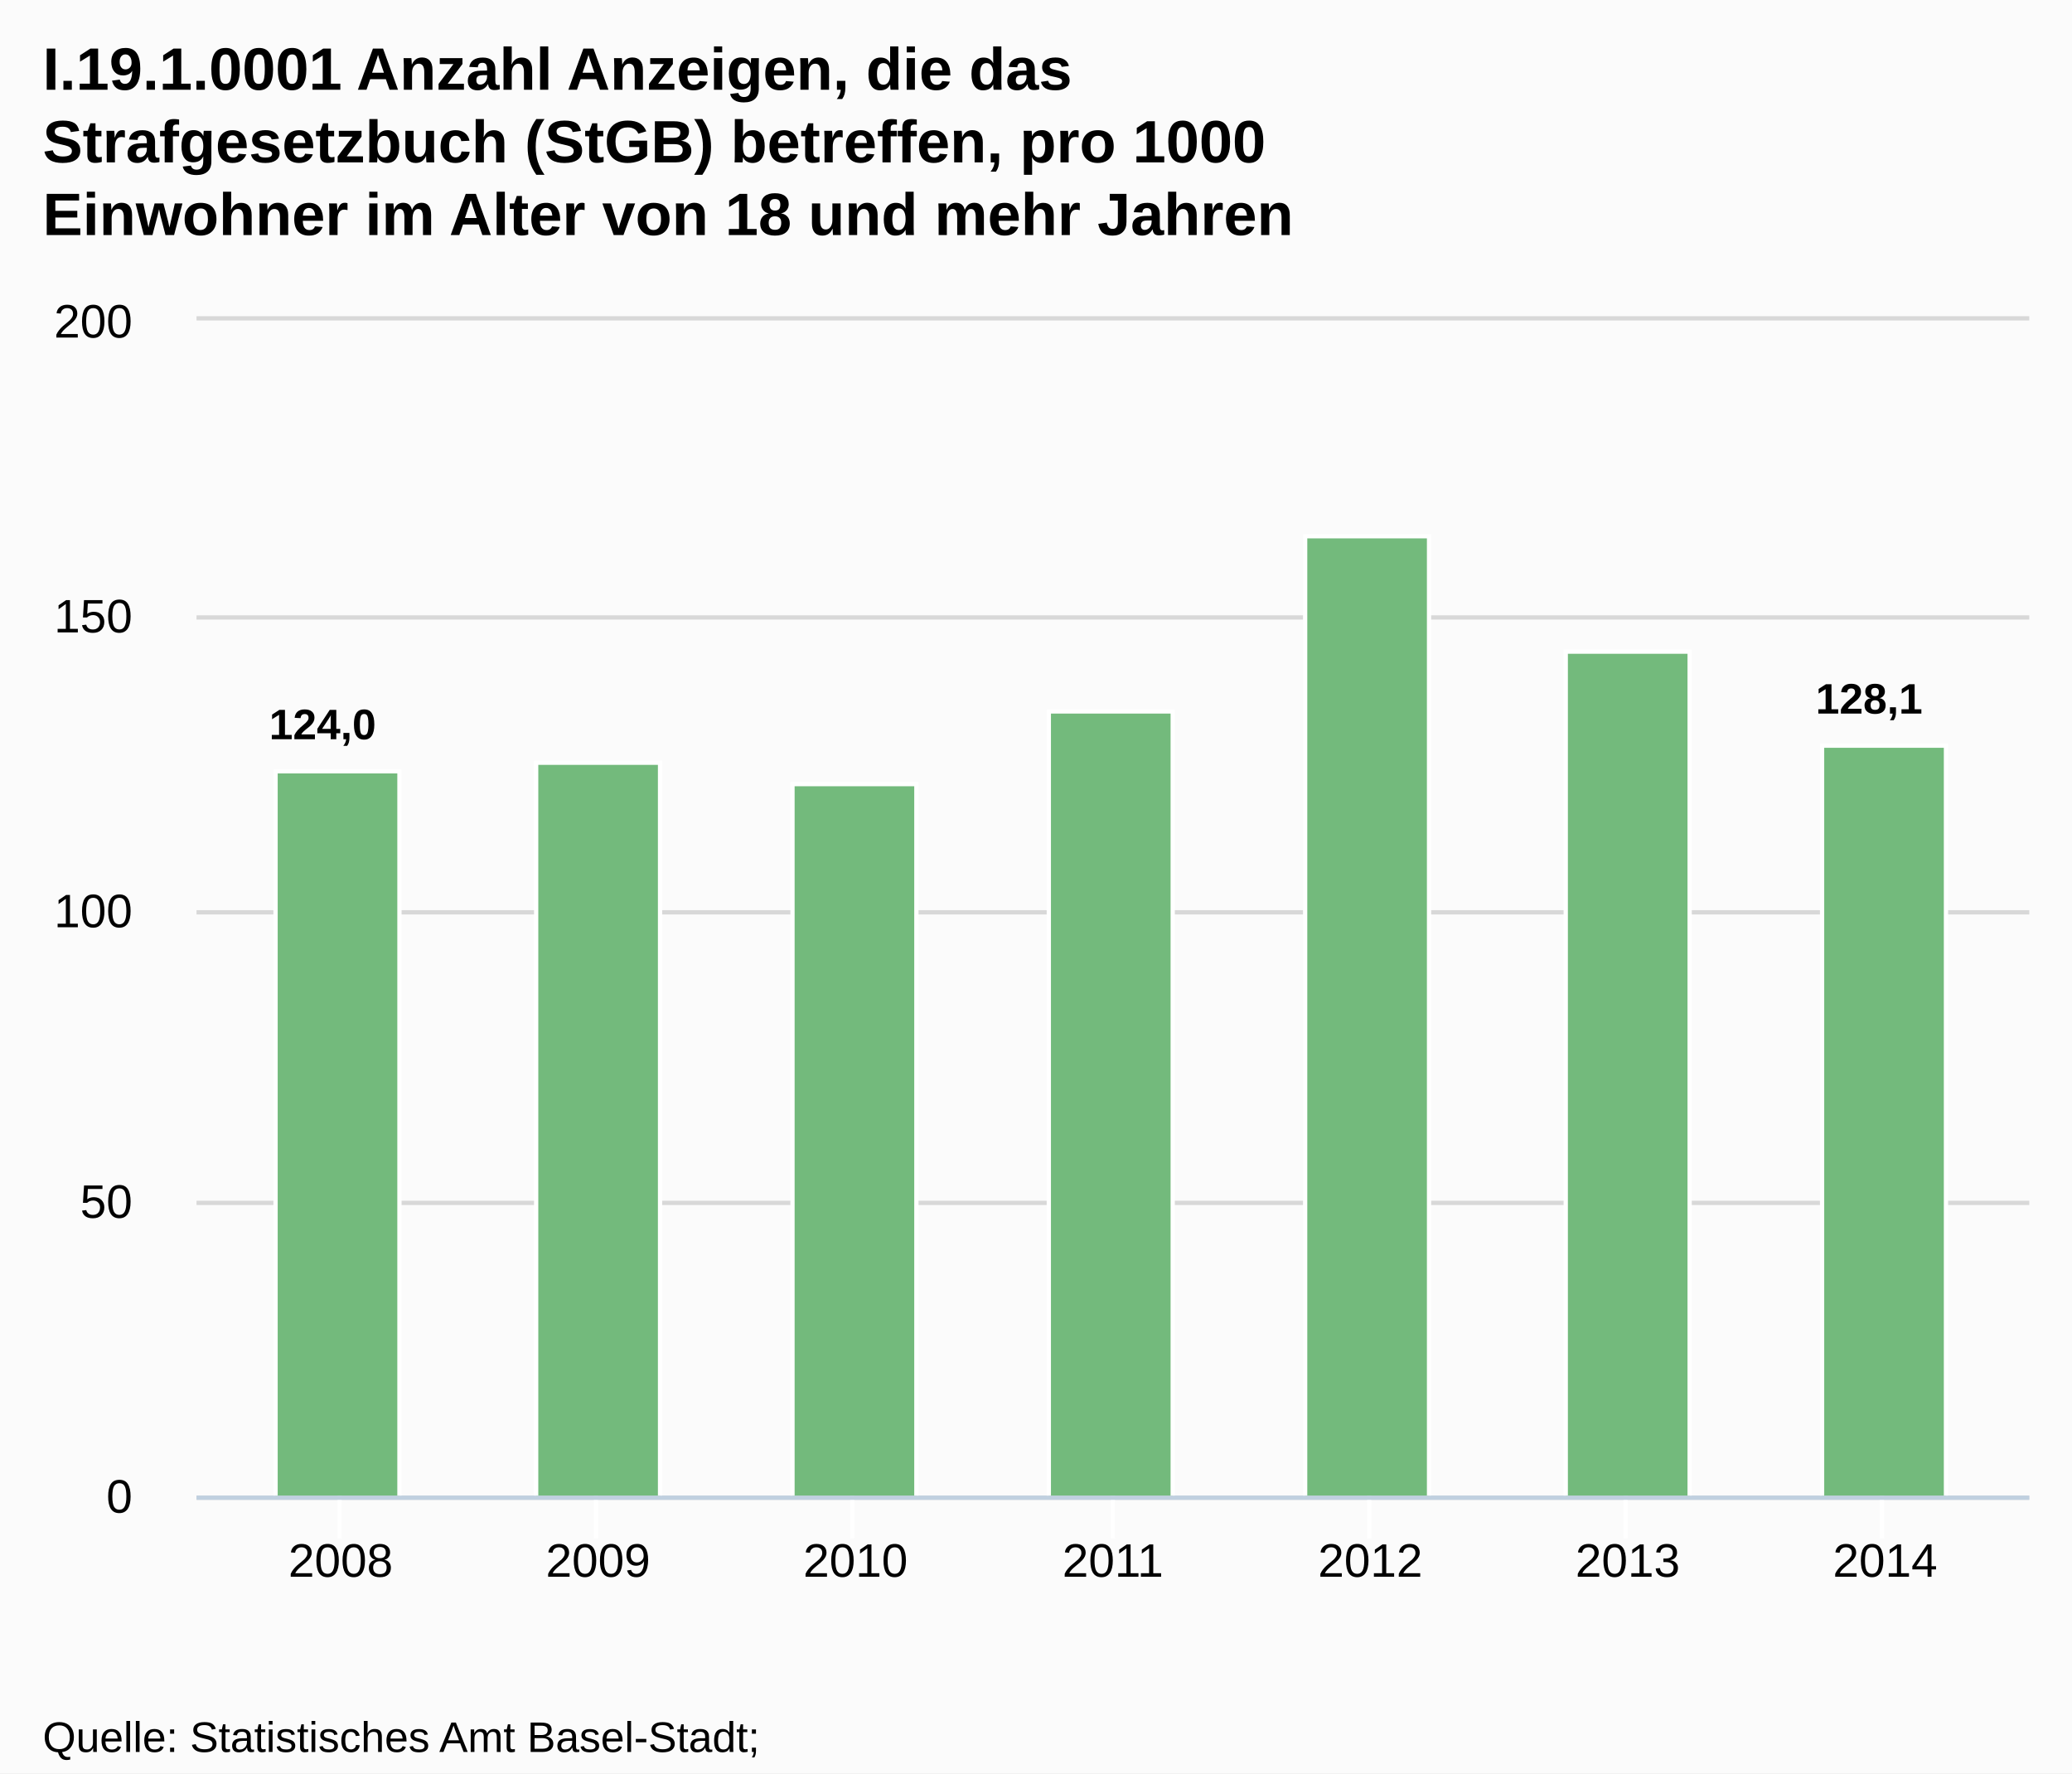
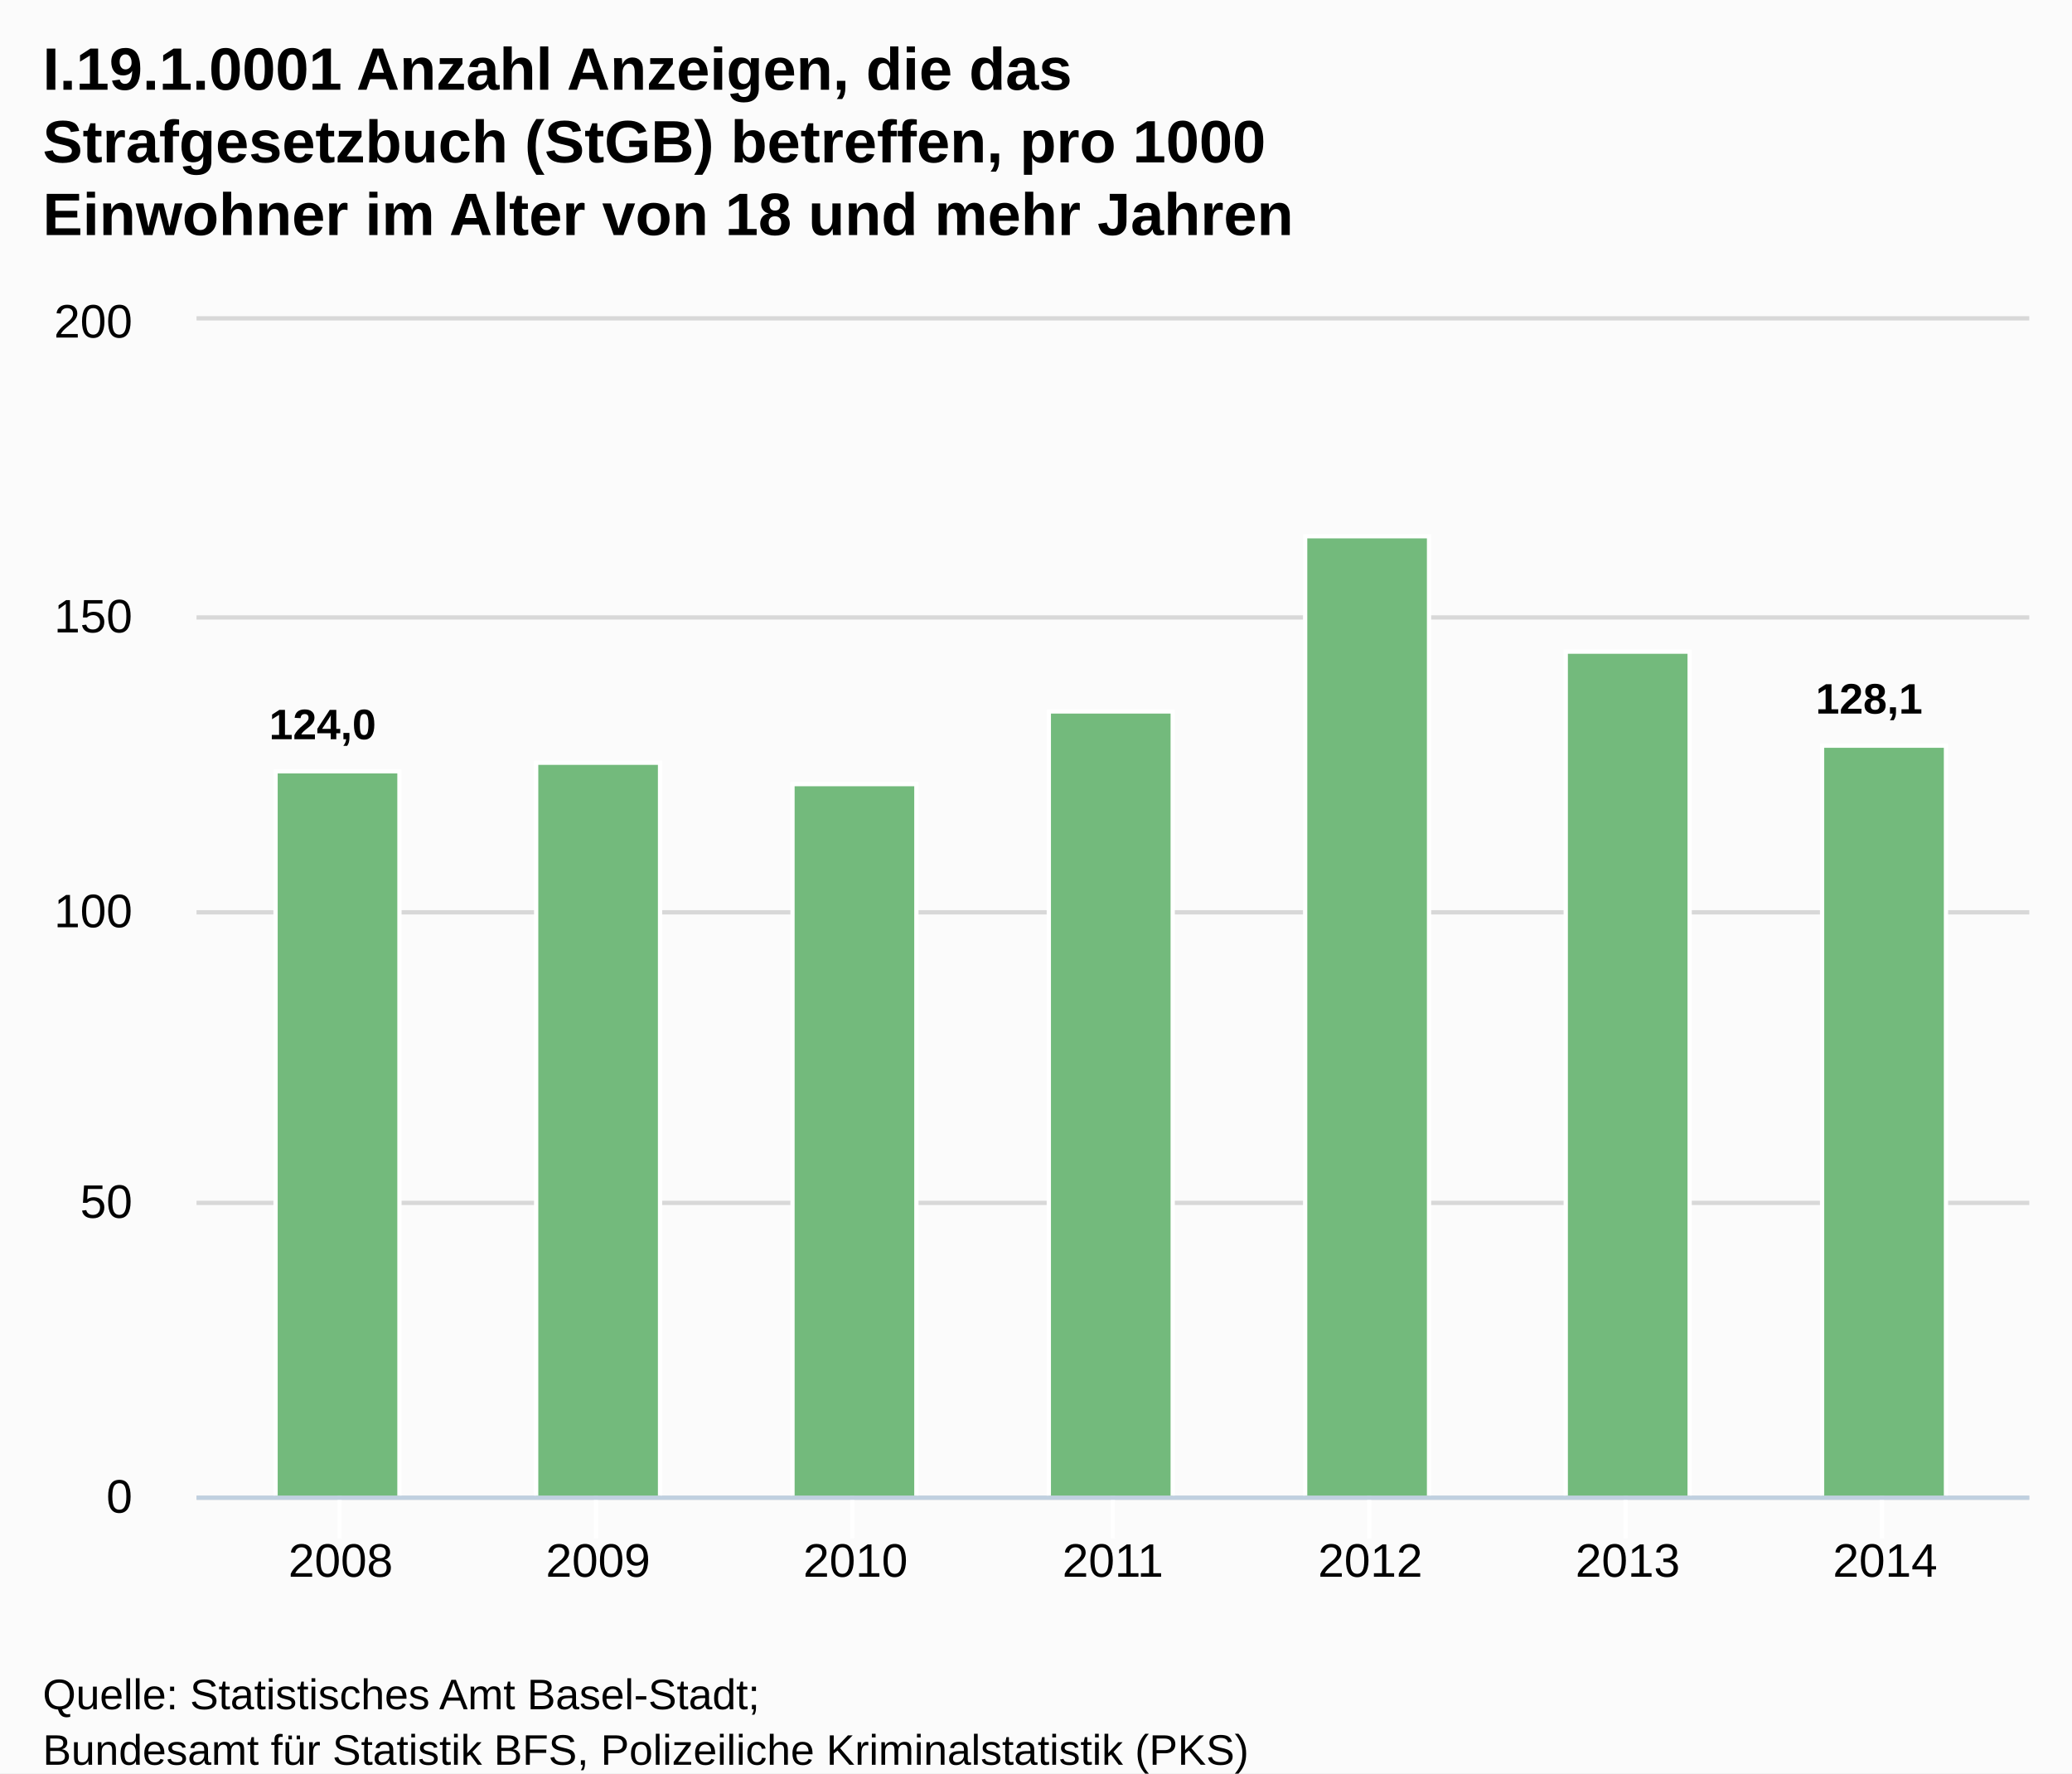
<svg xmlns="http://www.w3.org/2000/svg" version="1.1" style="font-family:Arial;font-size:12px;" viewBox="0 0 485 415">
  <defs>
    <clipPath id="highcharts-1">
      <rect x="0" y="0" width="429" height="275" />
    </clipPath>
  </defs>
  <rect x="0" y="0" width="485" height="415" fill="#fbfbfb" class=" highcharts-background" />
  <g class="highcharts-grid" />
  <g class="highcharts-grid">
    <path fill="none" d="M 46 350.5 L 475 350.5" stroke="#D8D8D8" stroke-width="1" opacity="1" />
    <path fill="none" d="M 46 281.5 L 475 281.5" stroke="#D8D8D8" stroke-width="1" opacity="1" />
    <path fill="none" d="M 46 213.5 L 475 213.5" stroke="#D8D8D8" stroke-width="1" opacity="1" />
    <path fill="none" d="M 46 144.5 L 475 144.5" stroke="#D8D8D8" stroke-width="1" opacity="1" />
    <path fill="none" d="M 46 74.5 L 475 74.5" stroke="#D8D8D8" stroke-width="1" opacity="1" />
  </g>
  <g class="highcharts-axis">
    <path fill="none" d="M 79.5 350 L 79.5 360" stroke="#FFFFFF" stroke-width="1" opacity="1" />
    <path fill="none" d="M 139.5 350 L 139.5 360" stroke="#FFFFFF" stroke-width="1" opacity="1" />
    <path fill="none" d="M 199.5 350 L 199.5 360" stroke="#FFFFFF" stroke-width="1" opacity="1" />
    <path fill="none" d="M 260.5 350 L 260.5 360" stroke="#FFFFFF" stroke-width="1" opacity="1" />
    <path fill="none" d="M 320.5 350 L 320.5 360" stroke="#FFFFFF" stroke-width="1" opacity="1" />
    <path fill="none" d="M 380.5 350 L 380.5 360" stroke="#FFFFFF" stroke-width="1" opacity="1" />
    <path fill="none" d="M 440.5 350 L 440.5 360" stroke="#FFFFFF" stroke-width="1" opacity="1" />
    <path fill="none" d="M 46 350.5 L 475 350.5" stroke="#C0D0E0" stroke-width="1" />
  </g>
  <g class="highcharts-axis" />
  <g class="highcharts-series-group">
    <g class="highcharts-series highcharts-series-0 highcharts-tracker" transform="translate(46,75) scale(1 1)" style="" clip-path="url(#highcharts-1)">
      <rect x="18.5" y="105.5" width="29" height="170" stroke="#FFFFFF" stroke-width="1" fill="#73BA7C" rx="0" ry="0" />
      <rect x="79.5" y="103.5" width="29" height="172" stroke="#FFFFFF" stroke-width="1" fill="#73BA7C" rx="0" ry="0" />
      <rect x="139.5" y="108.5" width="29" height="167" stroke="#FFFFFF" stroke-width="1" fill="#73BA7C" rx="0" ry="0" />
      <rect x="199.5" y="91.5" width="29" height="184" stroke="#FFFFFF" stroke-width="1" fill="#73BA7C" rx="0" ry="0" />
      <rect x="259.5" y="50.5" width="29" height="225" stroke="#FFFFFF" stroke-width="1" fill="#73BA7C" rx="0" ry="0" />
      <rect x="320.5" y="77.5" width="29" height="198" stroke="#FFFFFF" stroke-width="1" fill="#73BA7C" rx="0" ry="0" />
      <rect x="380.5" y="99.5" width="29" height="176" stroke="#FFFFFF" stroke-width="1" fill="#73BA7C" rx="0" ry="0" />
    </g>
    <g class="highcharts-markers highcharts-series-0" transform="translate(46,75) scale(1 1)" clip-path="none" />
  </g>
  <text x="10" text-anchor="start" class="highcharts-title" style="color:#000000;font-size:14px;font-weight:bold;fill:#000000;width:421px;" y="21">
    <tspan>I.19.1.0001 Anzahl Anzeigen, die das</tspan>
    <tspan dy="17" x="10">Strafgesetzbuch (StGB) betreffen, pro 1000</tspan>
    <tspan dy="17" x="10">Einwohner im Alter von 18 und mehr Jahren</tspan>
  </text>
  <g class="highcharts-data-labels highcharts-series-0 highcharts-tracker" transform="translate(46,75) scale(1 1)" opacity="1" style="">
    <g style="" transform="translate(12,83)">
      <text x="5" style="font-size:10px;font-weight:bold;color:#000000;text-shadow:0 0 6px #FFFFFF, 0 0 3px #FFFFFF;fill:#000000;text-rendering:geometricPrecision;" y="15">
        <tspan>124,0</tspan>
      </text>
    </g>
    <g style="" transform="translate(89,94)">
      <text x="5" style="font-size:10px;font-weight:bold;color:#000000;text-shadow:0 0 6px #FFFFFF, 0 0 3px #FFFFFF;fill:#000000;text-rendering:geometricPrecision;" y="15" />
    </g>
    <g style="" transform="translate(149,99)">
      <text x="5" style="font-size:10px;font-weight:bold;color:#000000;text-shadow:0 0 6px #FFFFFF, 0 0 3px #FFFFFF;fill:#000000;text-rendering:geometricPrecision;" y="15" />
    </g>
    <g style="" transform="translate(209,82)">
      <text x="5" style="font-size:10px;font-weight:bold;color:#000000;text-shadow:0 0 6px #FFFFFF, 0 0 3px #FFFFFF;fill:#000000;text-rendering:geometricPrecision;" y="15" />
    </g>
    <g style="" transform="translate(269,41)">
      <text x="5" style="font-size:10px;font-weight:bold;color:#000000;text-shadow:0 0 6px #FFFFFF, 0 0 3px #FFFFFF;fill:#000000;text-rendering:geometricPrecision;" y="15" />
    </g>
    <g style="" transform="translate(330,68)">
      <text x="5" style="font-size:10px;font-weight:bold;color:#000000;text-shadow:0 0 6px #FFFFFF, 0 0 3px #FFFFFF;fill:#000000;text-rendering:geometricPrecision;" y="15" />
    </g>
    <g style="" transform="translate(374,77)">
      <text x="5" style="font-size:10px;font-weight:bold;color:#000000;text-shadow:0 0 6px #FFFFFF, 0 0 3px #FFFFFF;fill:#000000;text-rendering:geometricPrecision;" y="15">
        <tspan>128,1</tspan>
      </text>
    </g>
  </g>
  <g class="highcharts-axis-labels highcharts-xaxis-labels">
    <text x="79.742" style="color:#000000;cursor:default;font-size:11px;fill:#000000;" text-anchor="middle" transform="translate(0,0)" y="369" opacity="1">2008</text>
    <text x="139.994" style="color:#000000;cursor:default;font-size:11px;fill:#000000;" text-anchor="middle" transform="translate(0,0)" y="369" opacity="1">2009</text>
    <text x="200.247" style="color:#000000;cursor:default;font-size:11px;fill:#000000;" text-anchor="middle" transform="translate(0,0)" y="369" opacity="1">2010</text>
    <text x="260.5" style="color:#000000;cursor:default;font-size:11px;fill:#000000;" text-anchor="middle" transform="translate(0,0)" y="369" opacity="1">2011</text>
    <text x="320.753" style="color:#000000;cursor:default;font-size:11px;fill:#000000;" text-anchor="middle" transform="translate(0,0)" y="369" opacity="1">2012</text>
    <text x="381.006" style="color:#000000;cursor:default;font-size:11px;fill:#000000;" text-anchor="middle" transform="translate(0,0)" y="369" opacity="1">2013</text>
    <text x="441.258" style="color:#000000;cursor:default;font-size:11px;fill:#000000;" text-anchor="middle" transform="translate(0,0)" y="369" opacity="1">2014</text>
  </g>
  <g class="highcharts-axis-labels highcharts-yaxis-labels">
    <text x="31" style="color:#000000;cursor:default;font-size:11px;fill:#000000;width:150px;text-overflow:clip;" text-anchor="end" transform="translate(0,0)" y="354" opacity="1">
      <tspan>0</tspan>
    </text>
    <text x="31" style="color:#000000;cursor:default;font-size:11px;fill:#000000;width:150px;text-overflow:clip;" text-anchor="end" transform="translate(0,0)" y="285" opacity="1">
      <tspan>50</tspan>
    </text>
    <text x="31" style="color:#000000;cursor:default;font-size:11px;fill:#000000;width:150px;text-overflow:clip;" text-anchor="end" transform="translate(0,0)" y="217" opacity="1">
      <tspan>100</tspan>
    </text>
    <text x="31" style="color:#000000;cursor:default;font-size:11px;fill:#000000;width:150px;text-overflow:clip;" text-anchor="end" transform="translate(0,0)" y="148" opacity="1">
      <tspan>150</tspan>
    </text>
    <text x="31" style="color:#000000;cursor:default;font-size:11px;fill:#000000;width:150px;text-overflow:clip;" text-anchor="end" transform="translate(0,0)" y="79" opacity="1">
      <tspan>200</tspan>
    </text>
  </g>
  <g class="highcharts-tooltip" style="cursor:default;padding:0;pointer-events:none;white-space:nowrap;" transform="translate(0,-9000000000)">
    <path fill="none" d="M 3.5 0.5 L 13.5 0.5 C 16.5 0.5 16.5 0.5 16.5 3.5 L 16.5 13.5 C 16.5 16.5 16.5 16.5 13.5 16.5 L 3.5 16.5 C 0.5 16.5 0.5 16.5 0.5 13.5 L 0.5 3.5 C 0.5 0.5 0.5 0.5 3.5 0.5" isShadow="true" stroke="black" stroke-width="5" transform="translate(1, 1)" opacity="0.05" />
    <path fill="none" d="M 3.5 0.5 L 13.5 0.5 C 16.5 0.5 16.5 0.5 16.5 3.5 L 16.5 13.5 C 16.5 16.5 16.5 16.5 13.5 16.5 L 3.5 16.5 C 0.5 16.5 0.5 16.5 0.5 13.5 L 0.5 3.5 C 0.5 0.5 0.5 0.5 3.5 0.5" isShadow="true" stroke="black" stroke-width="3" transform="translate(1, 1)" opacity="0.1" />
    <path fill="none" d="M 3.5 0.5 L 13.5 0.5 C 16.5 0.5 16.5 0.5 16.5 3.5 L 16.5 13.5 C 16.5 16.5 16.5 16.5 13.5 16.5 L 3.5 16.5 C 0.5 16.5 0.5 16.5 0.5 13.5 L 0.5 3.5 C 0.5 0.5 0.5 0.5 3.5 0.5" isShadow="true" stroke="black" stroke-width="1" transform="translate(1, 1)" opacity="0.15" />
    <path fill="rgba(249, 249, 249, .85)" d="M 3.5 0.5 L 13.5 0.5 C 16.5 0.5 16.5 0.5 16.5 3.5 L 16.5 13.5 C 16.5 16.5 16.5 16.5 13.5 16.5 L 3.5 16.5 C 0.5 16.5 0.5 16.5 0.5 13.5 L 0.5 3.5 C 0.5 0.5 0.5 0.5 3.5 0.5" />
    <text x="8" style="font-size:12px;color:#333333;fill:#333333;" y="20" />
  </g>
-   <text x="10" text-anchor="start" style="cursor:default;color:#000000;font-size:10px;fill:#000000;" y="410">
+   <text x="10" text-anchor="start" style="cursor:default;color:#000000;font-size:10px;fill:#000000;" y="400">
    <tspan>Quelle: Statistisches Amt Basel-Stadt;</tspan>
    <tspan x="10" dy="13">Bundesamt für Statistik BFS, Polizeiliche Kriminalstatistik (PKS)</tspan>
  </text>
</svg>
